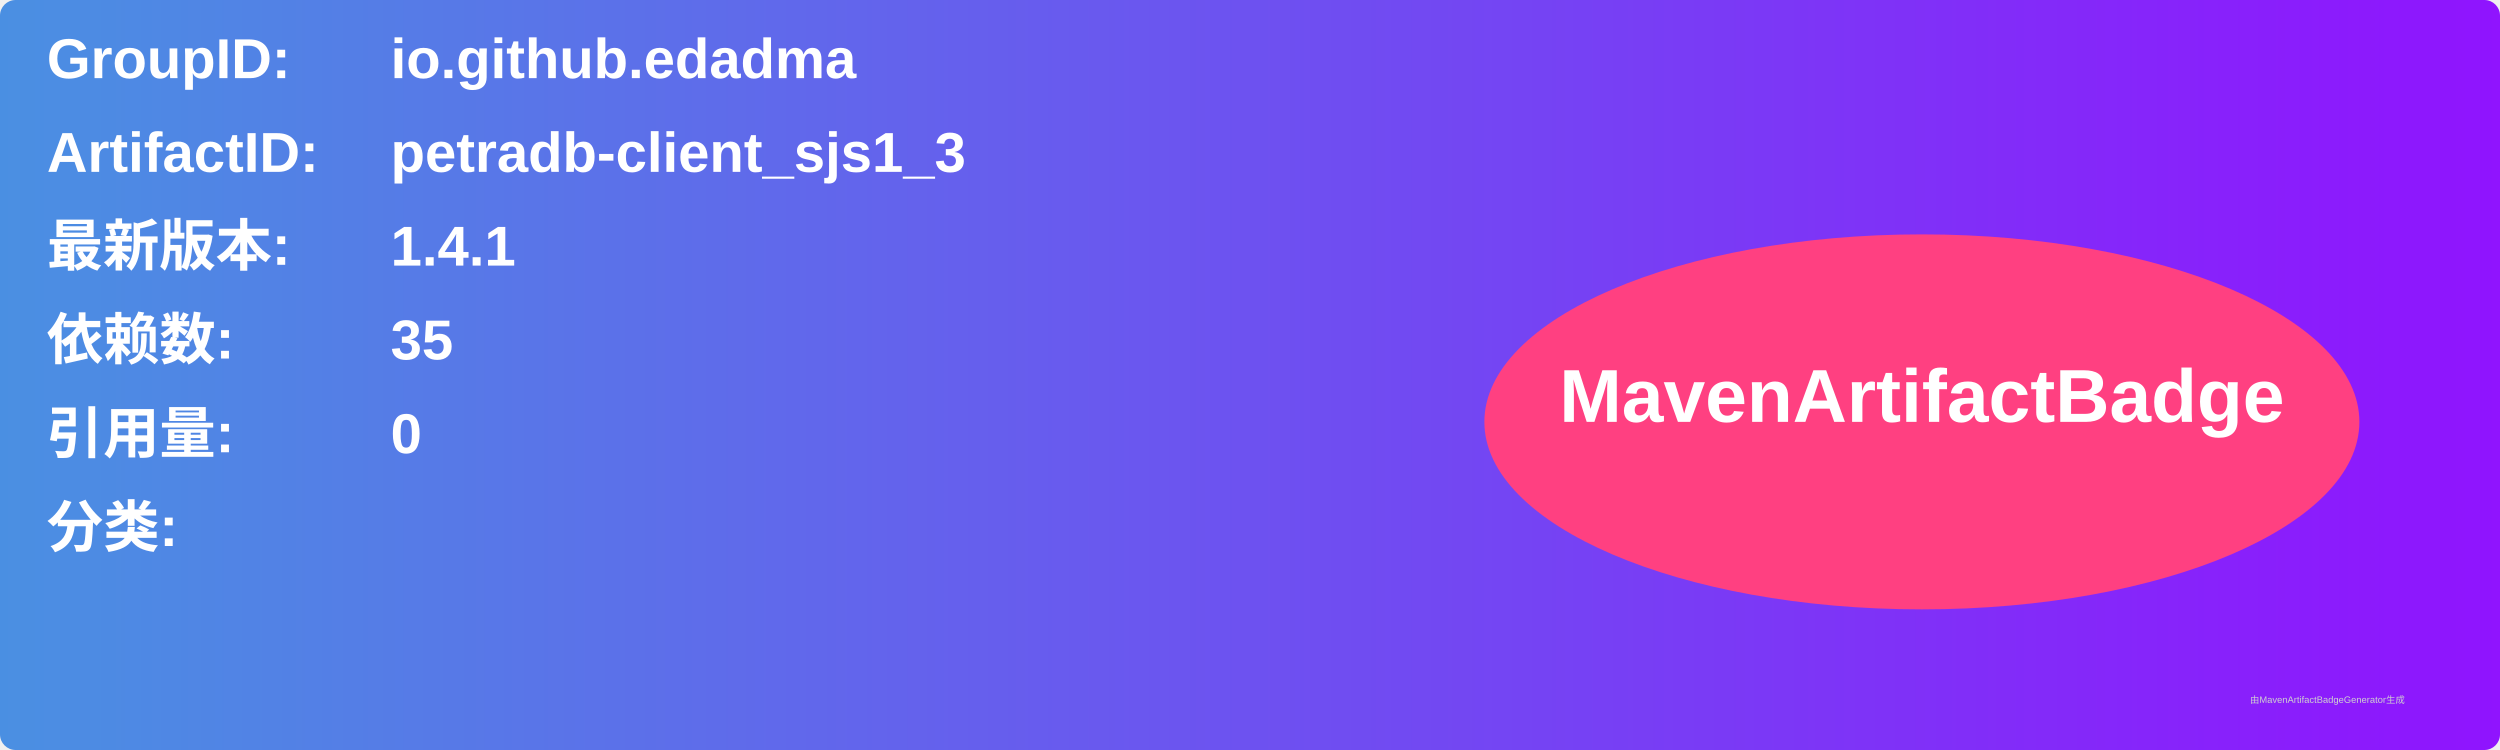
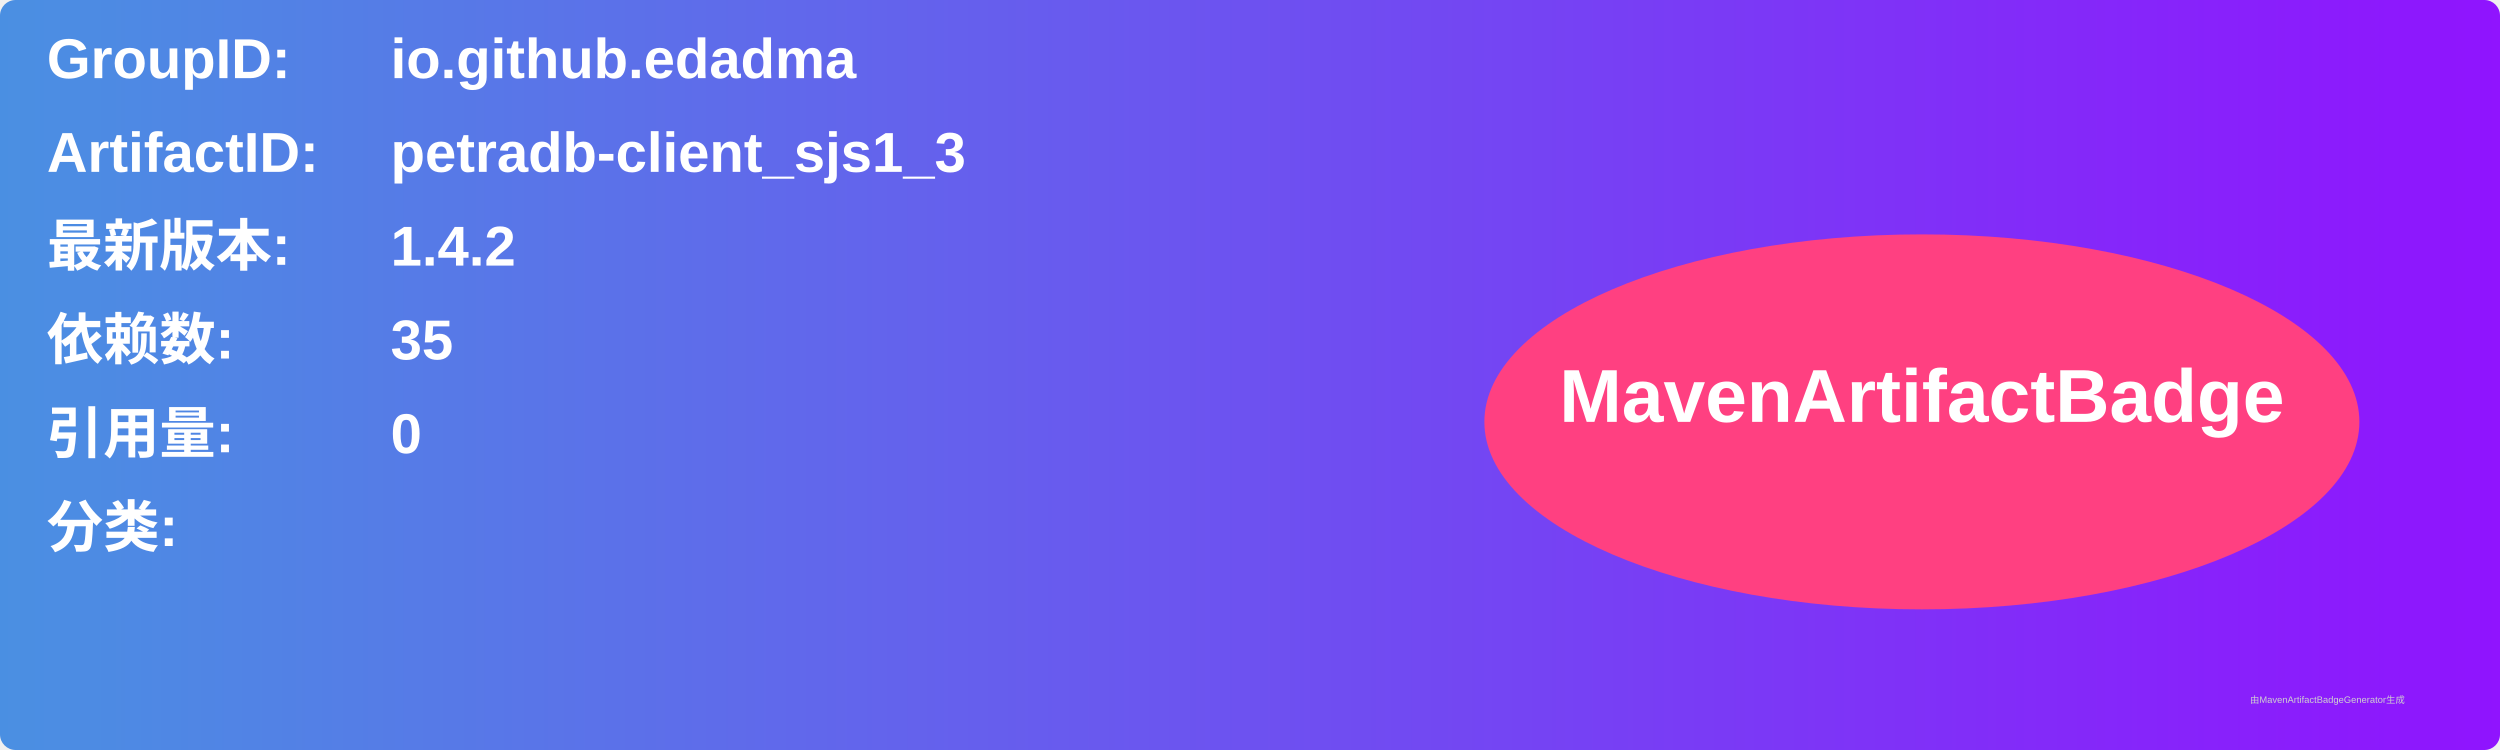
<svg xmlns="http://www.w3.org/2000/svg" width="800" height="240" viewBox="0 0 800 240">
  <linearGradient id="grad" x1="0%" y1="0%" x2="100%" y2="0%">
    <stop offset="0%" stop-color="#4a90e2" />
    <stop offset="100%" stop-color="#9013fe" />
  </linearGradient>
  <rect width="100%" height="100%" rx="5" ry="5" fill="url(#grad)" />
  <g transform="translate(15, 15)">
    <text x="0" y="10" font-family="Arial" font-size="18" fill="white" font-weight="bold" width="260">GroupID:</text>
    <text x="110" y="10" font-family="Arial" font-size="18" fill="white" font-weight="bold" width="460">io.github.edadma</text>
    <text x="0" y="40" font-family="Arial" font-size="18" fill="white" font-weight="bold" width="260">ArtifactID:</text>
    <text x="110" y="40" font-family="Arial" font-size="18" fill="white" font-weight="bold" width="460">petradb-client_sjs1_3</text>
    <text x="0" y="70" font-family="Arial" font-size="18" fill="white" font-weight="bold">最新版本:</text>
    <text x="110" y="70" font-family="Arial" font-size="18" fill="white" font-weight="bold">
-       <tspan font-weight="bold">1.4.1</tspan>
+       <tspan font-weight="bold">1.4.2</tspan>
    </text>
    <text x="0" y="100" font-family="Arial" font-size="18" fill="white" font-weight="bold">依赖数: </text>
    <text x="110" y="100" font-family="Arial" font-size="18" fill="white">
      <tspan font-weight="bold">35</tspan>
    </text>
    <text x="0" y="130" font-family="Arial" font-size="18" fill="white" font-weight="bold">引用量: </text>
    <text x="110" y="130" font-family="Arial" font-size="18" fill="white">
      <tspan font-weight="bold">0</tspan>
    </text>
    <text x="0" y="160" font-family="Arial" font-size="18" fill="white" font-weight="bold">分类:</text>
    <text x="10" y="190" font-family="Arial" font-size="10" fill="white">
      <tspan font-weight="bold" />
    </text>
    <ellipse cx="600" cy="120" rx="140" ry="60" fill="#ff4081" />
    <text x="600" y="120" text-anchor="middle" font-family="Arial" font-size="24" fill="white" font-weight="bold">MavenArtifactBadge</text>
  </g>
  <text x="720" y="225" font-family="Arial" font-size="3" fill="#d0d0d0">由MavenArtifactBadgeGenerator生成</text>
</svg>
